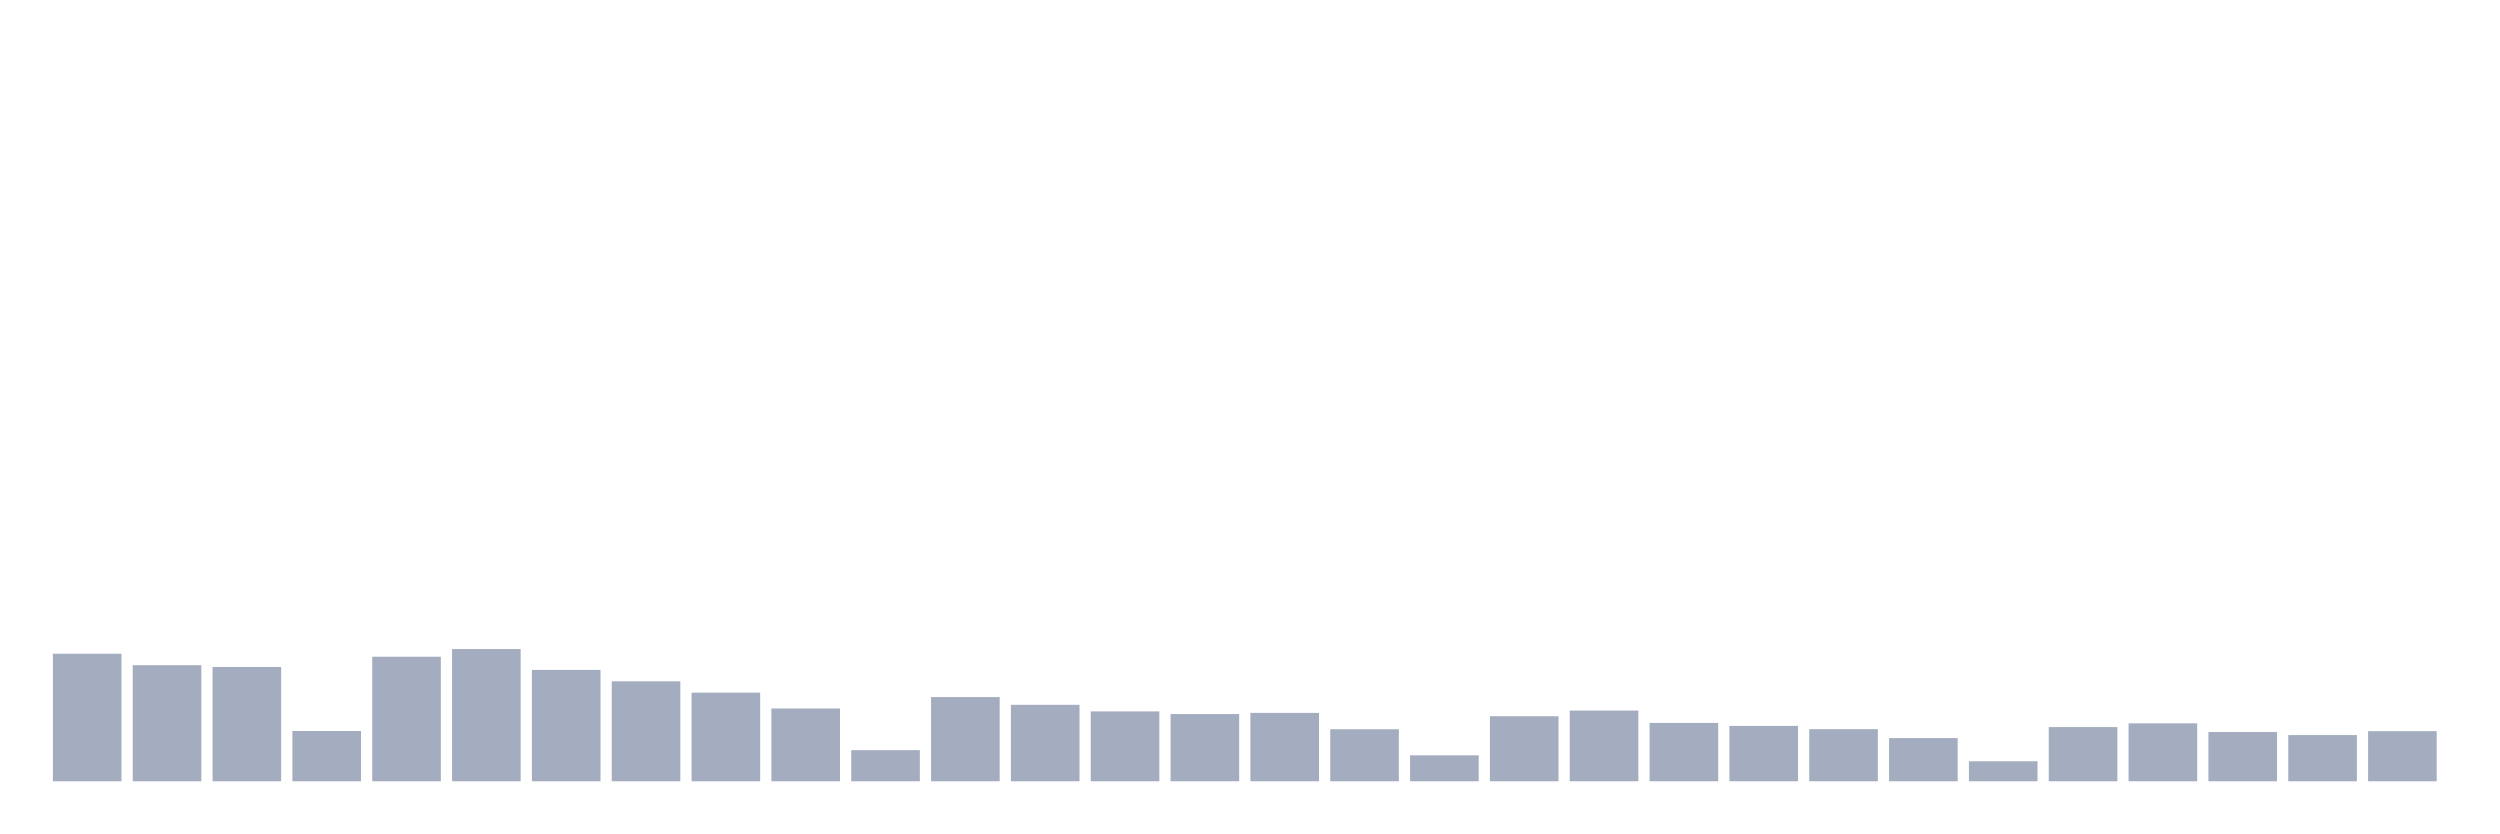
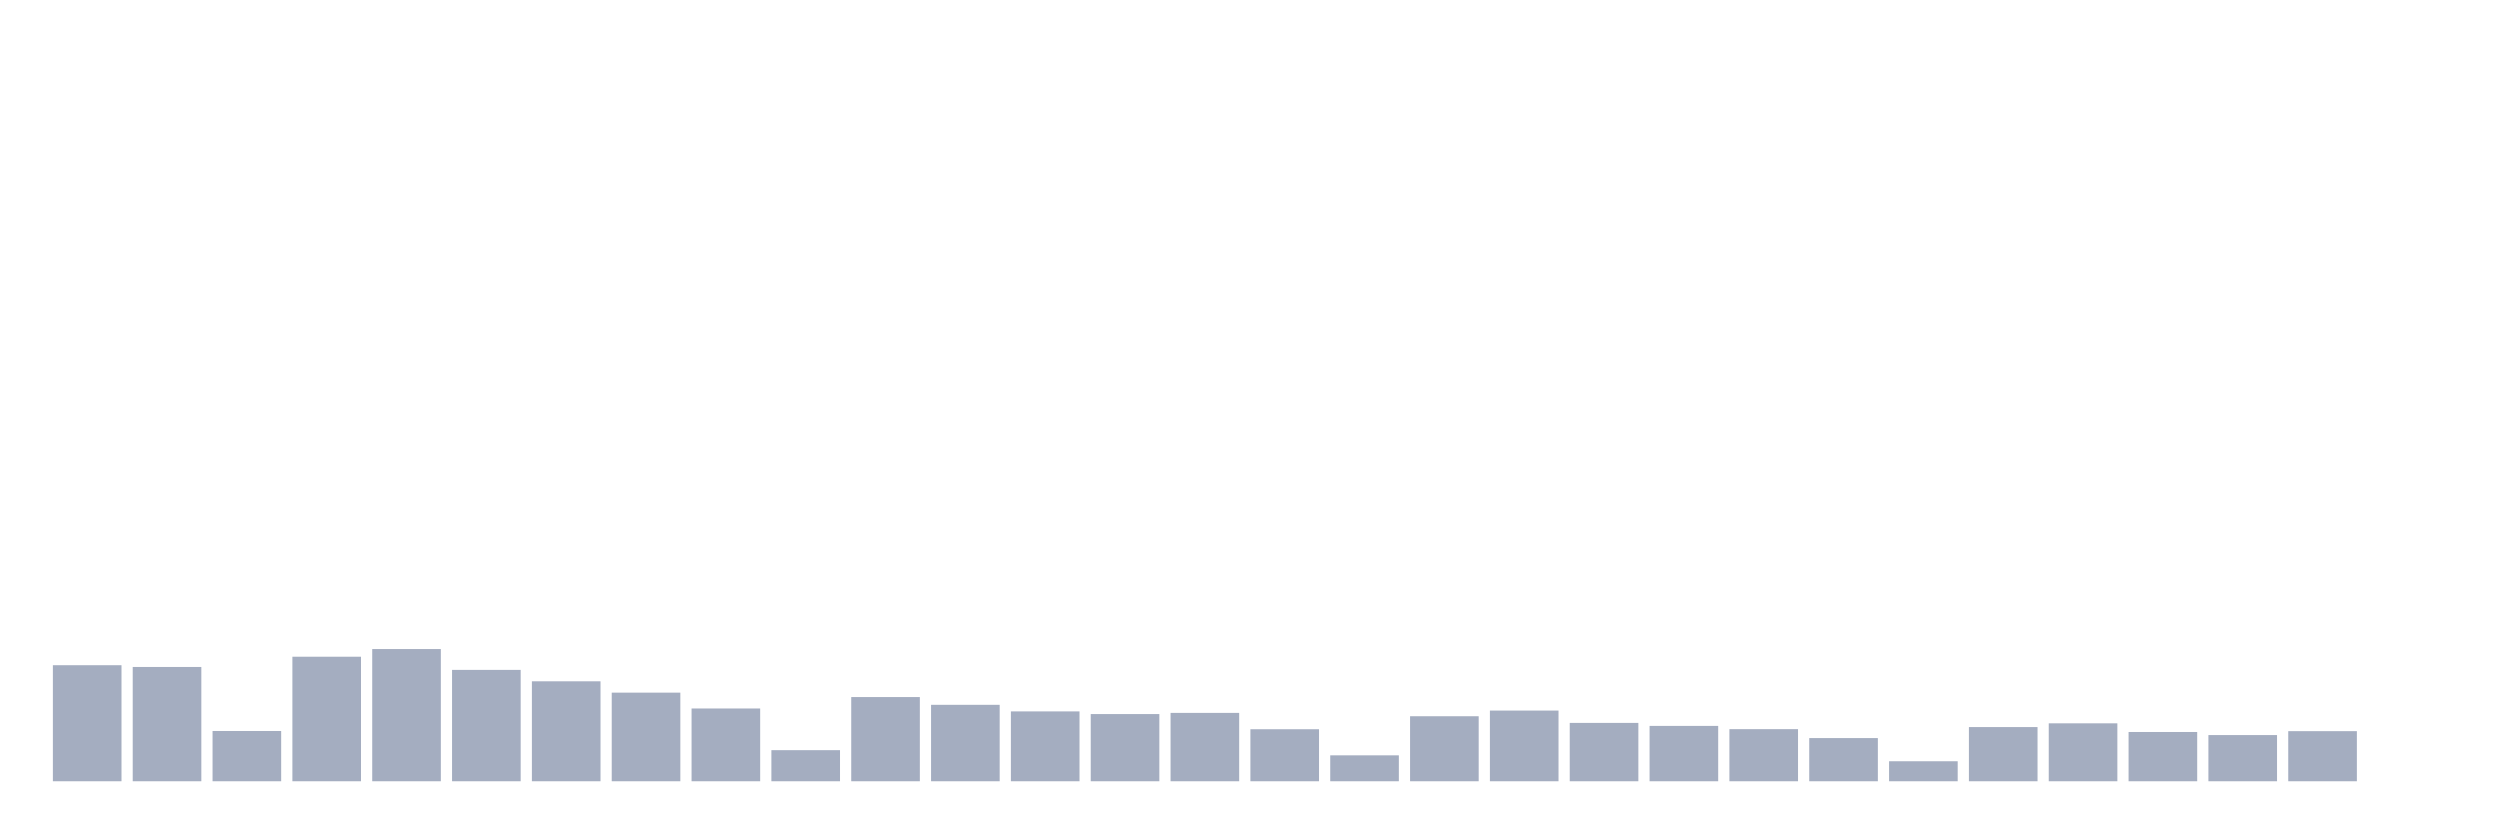
<svg xmlns="http://www.w3.org/2000/svg" viewBox="0 0 480 160">
  <g transform="translate(10,10)">
-     <rect class="bar" x="0.153" width="13.175" y="115.513" height="24.487" fill="rgb(164,173,192)" />
-     <rect class="bar" x="15.482" width="13.175" y="117.721" height="22.279" fill="rgb(164,173,192)" />
-     <rect class="bar" x="30.81" width="13.175" y="118.058" height="21.942" fill="rgb(164,173,192)" />
-     <rect class="bar" x="46.138" width="13.175" y="130.349" height="9.651" fill="rgb(164,173,192)" />
-     <rect class="bar" x="61.466" width="13.175" y="116.089" height="23.911" fill="rgb(164,173,192)" />
-     <rect class="bar" x="76.794" width="13.175" y="114.616" height="25.384" fill="rgb(164,173,192)" />
-     <rect class="bar" x="92.123" width="13.175" y="118.618" height="21.382" fill="rgb(164,173,192)" />
-     <rect class="bar" x="107.451" width="13.175" y="120.81" height="19.19" fill="rgb(164,173,192)" />
-     <rect class="bar" x="122.779" width="13.175" y="122.987" height="17.013" fill="rgb(164,173,192)" />
-     <rect class="bar" x="138.107" width="13.175" y="126.028" height="13.972" fill="rgb(164,173,192)" />
-     <rect class="bar" x="153.436" width="13.175" y="134.03" height="5.97" fill="rgb(164,173,192)" />
-     <rect class="bar" x="168.764" width="13.175" y="123.835" height="16.165" fill="rgb(164,173,192)" />
-     <rect class="bar" x="184.092" width="13.175" y="125.324" height="14.676" fill="rgb(164,173,192)" />
-     <rect class="bar" x="199.42" width="13.175" y="126.588" height="13.412" fill="rgb(164,173,192)" />
-     <rect class="bar" x="214.748" width="13.175" y="127.1" height="12.9" fill="rgb(164,173,192)" />
-     <rect class="bar" x="230.077" width="13.175" y="126.876" height="13.124" fill="rgb(164,173,192)" />
-     <rect class="bar" x="245.405" width="13.175" y="130.013" height="9.987" fill="rgb(164,173,192)" />
-     <rect class="bar" x="260.733" width="13.175" y="135.023" height="4.977" fill="rgb(164,173,192)" />
-     <rect class="bar" x="276.061" width="13.175" y="127.516" height="12.484" fill="rgb(164,173,192)" />
-     <rect class="bar" x="291.39" width="13.175" y="126.428" height="13.572" fill="rgb(164,173,192)" />
-     <rect class="bar" x="306.718" width="13.175" y="128.797" height="11.203" fill="rgb(164,173,192)" />
-     <rect class="bar" x="322.046" width="13.175" y="129.373" height="10.627" fill="rgb(164,173,192)" />
-     <rect class="bar" x="337.374" width="13.175" y="129.997" height="10.003" fill="rgb(164,173,192)" />
-     <rect class="bar" x="352.702" width="13.175" y="131.71" height="8.29" fill="rgb(164,173,192)" />
-     <rect class="bar" x="368.031" width="13.175" y="136.159" height="3.841" fill="rgb(164,173,192)" />
-     <rect class="bar" x="383.359" width="13.175" y="129.597" height="10.403" fill="rgb(164,173,192)" />
-     <rect class="bar" x="398.687" width="13.175" y="128.877" height="11.123" fill="rgb(164,173,192)" />
-     <rect class="bar" x="414.015" width="13.175" y="130.541" height="9.459" fill="rgb(164,173,192)" />
-     <rect class="bar" x="429.344" width="13.175" y="131.133" height="8.867" fill="rgb(164,173,192)" />
-     <rect class="bar" x="444.672" width="13.175" y="130.381" height="9.619" fill="rgb(164,173,192)" />
+     <rect class="bar" x="0.153" width="13.175" y="117.721" height="22.279" fill="rgb(164,173,192)" />
+     <rect class="bar" x="15.482" width="13.175" y="118.058" height="21.942" fill="rgb(164,173,192)" />
+     <rect class="bar" x="30.81" width="13.175" y="130.349" height="9.651" fill="rgb(164,173,192)" />
+     <rect class="bar" x="46.138" width="13.175" y="116.089" height="23.911" fill="rgb(164,173,192)" />
+     <rect class="bar" x="61.466" width="13.175" y="114.616" height="25.384" fill="rgb(164,173,192)" />
+     <rect class="bar" x="76.794" width="13.175" y="118.618" height="21.382" fill="rgb(164,173,192)" />
+     <rect class="bar" x="92.123" width="13.175" y="120.81" height="19.19" fill="rgb(164,173,192)" />
+     <rect class="bar" x="107.451" width="13.175" y="122.987" height="17.013" fill="rgb(164,173,192)" />
+     <rect class="bar" x="122.779" width="13.175" y="126.028" height="13.972" fill="rgb(164,173,192)" />
+     <rect class="bar" x="138.107" width="13.175" y="134.03" height="5.97" fill="rgb(164,173,192)" />
+     <rect class="bar" x="153.436" width="13.175" y="123.835" height="16.165" fill="rgb(164,173,192)" />
+     <rect class="bar" x="168.764" width="13.175" y="125.324" height="14.676" fill="rgb(164,173,192)" />
+     <rect class="bar" x="184.092" width="13.175" y="126.588" height="13.412" fill="rgb(164,173,192)" />
+     <rect class="bar" x="199.42" width="13.175" y="127.1" height="12.9" fill="rgb(164,173,192)" />
+     <rect class="bar" x="214.748" width="13.175" y="126.876" height="13.124" fill="rgb(164,173,192)" />
+     <rect class="bar" x="230.077" width="13.175" y="130.013" height="9.987" fill="rgb(164,173,192)" />
+     <rect class="bar" x="245.405" width="13.175" y="135.023" height="4.977" fill="rgb(164,173,192)" />
+     <rect class="bar" x="260.733" width="13.175" y="127.516" height="12.484" fill="rgb(164,173,192)" />
+     <rect class="bar" x="276.061" width="13.175" y="126.428" height="13.572" fill="rgb(164,173,192)" />
+     <rect class="bar" x="291.39" width="13.175" y="128.797" height="11.203" fill="rgb(164,173,192)" />
+     <rect class="bar" x="306.718" width="13.175" y="129.373" height="10.627" fill="rgb(164,173,192)" />
+     <rect class="bar" x="322.046" width="13.175" y="129.997" height="10.003" fill="rgb(164,173,192)" />
+     <rect class="bar" x="337.374" width="13.175" y="131.71" height="8.29" fill="rgb(164,173,192)" />
+     <rect class="bar" x="352.702" width="13.175" y="136.159" height="3.841" fill="rgb(164,173,192)" />
+     <rect class="bar" x="368.031" width="13.175" y="129.597" height="10.403" fill="rgb(164,173,192)" />
+     <rect class="bar" x="383.359" width="13.175" y="128.877" height="11.123" fill="rgb(164,173,192)" />
+     <rect class="bar" x="398.687" width="13.175" y="130.541" height="9.459" fill="rgb(164,173,192)" />
+     <rect class="bar" x="414.015" width="13.175" y="131.133" height="8.867" fill="rgb(164,173,192)" />
+     <rect class="bar" x="429.344" width="13.175" y="130.381" height="9.619" fill="rgb(164,173,192)" />
+     <rect class="bar" x="444.672" width="13.175" y="140" height="0" fill="rgb(164,173,192)" />
  </g>
</svg>
